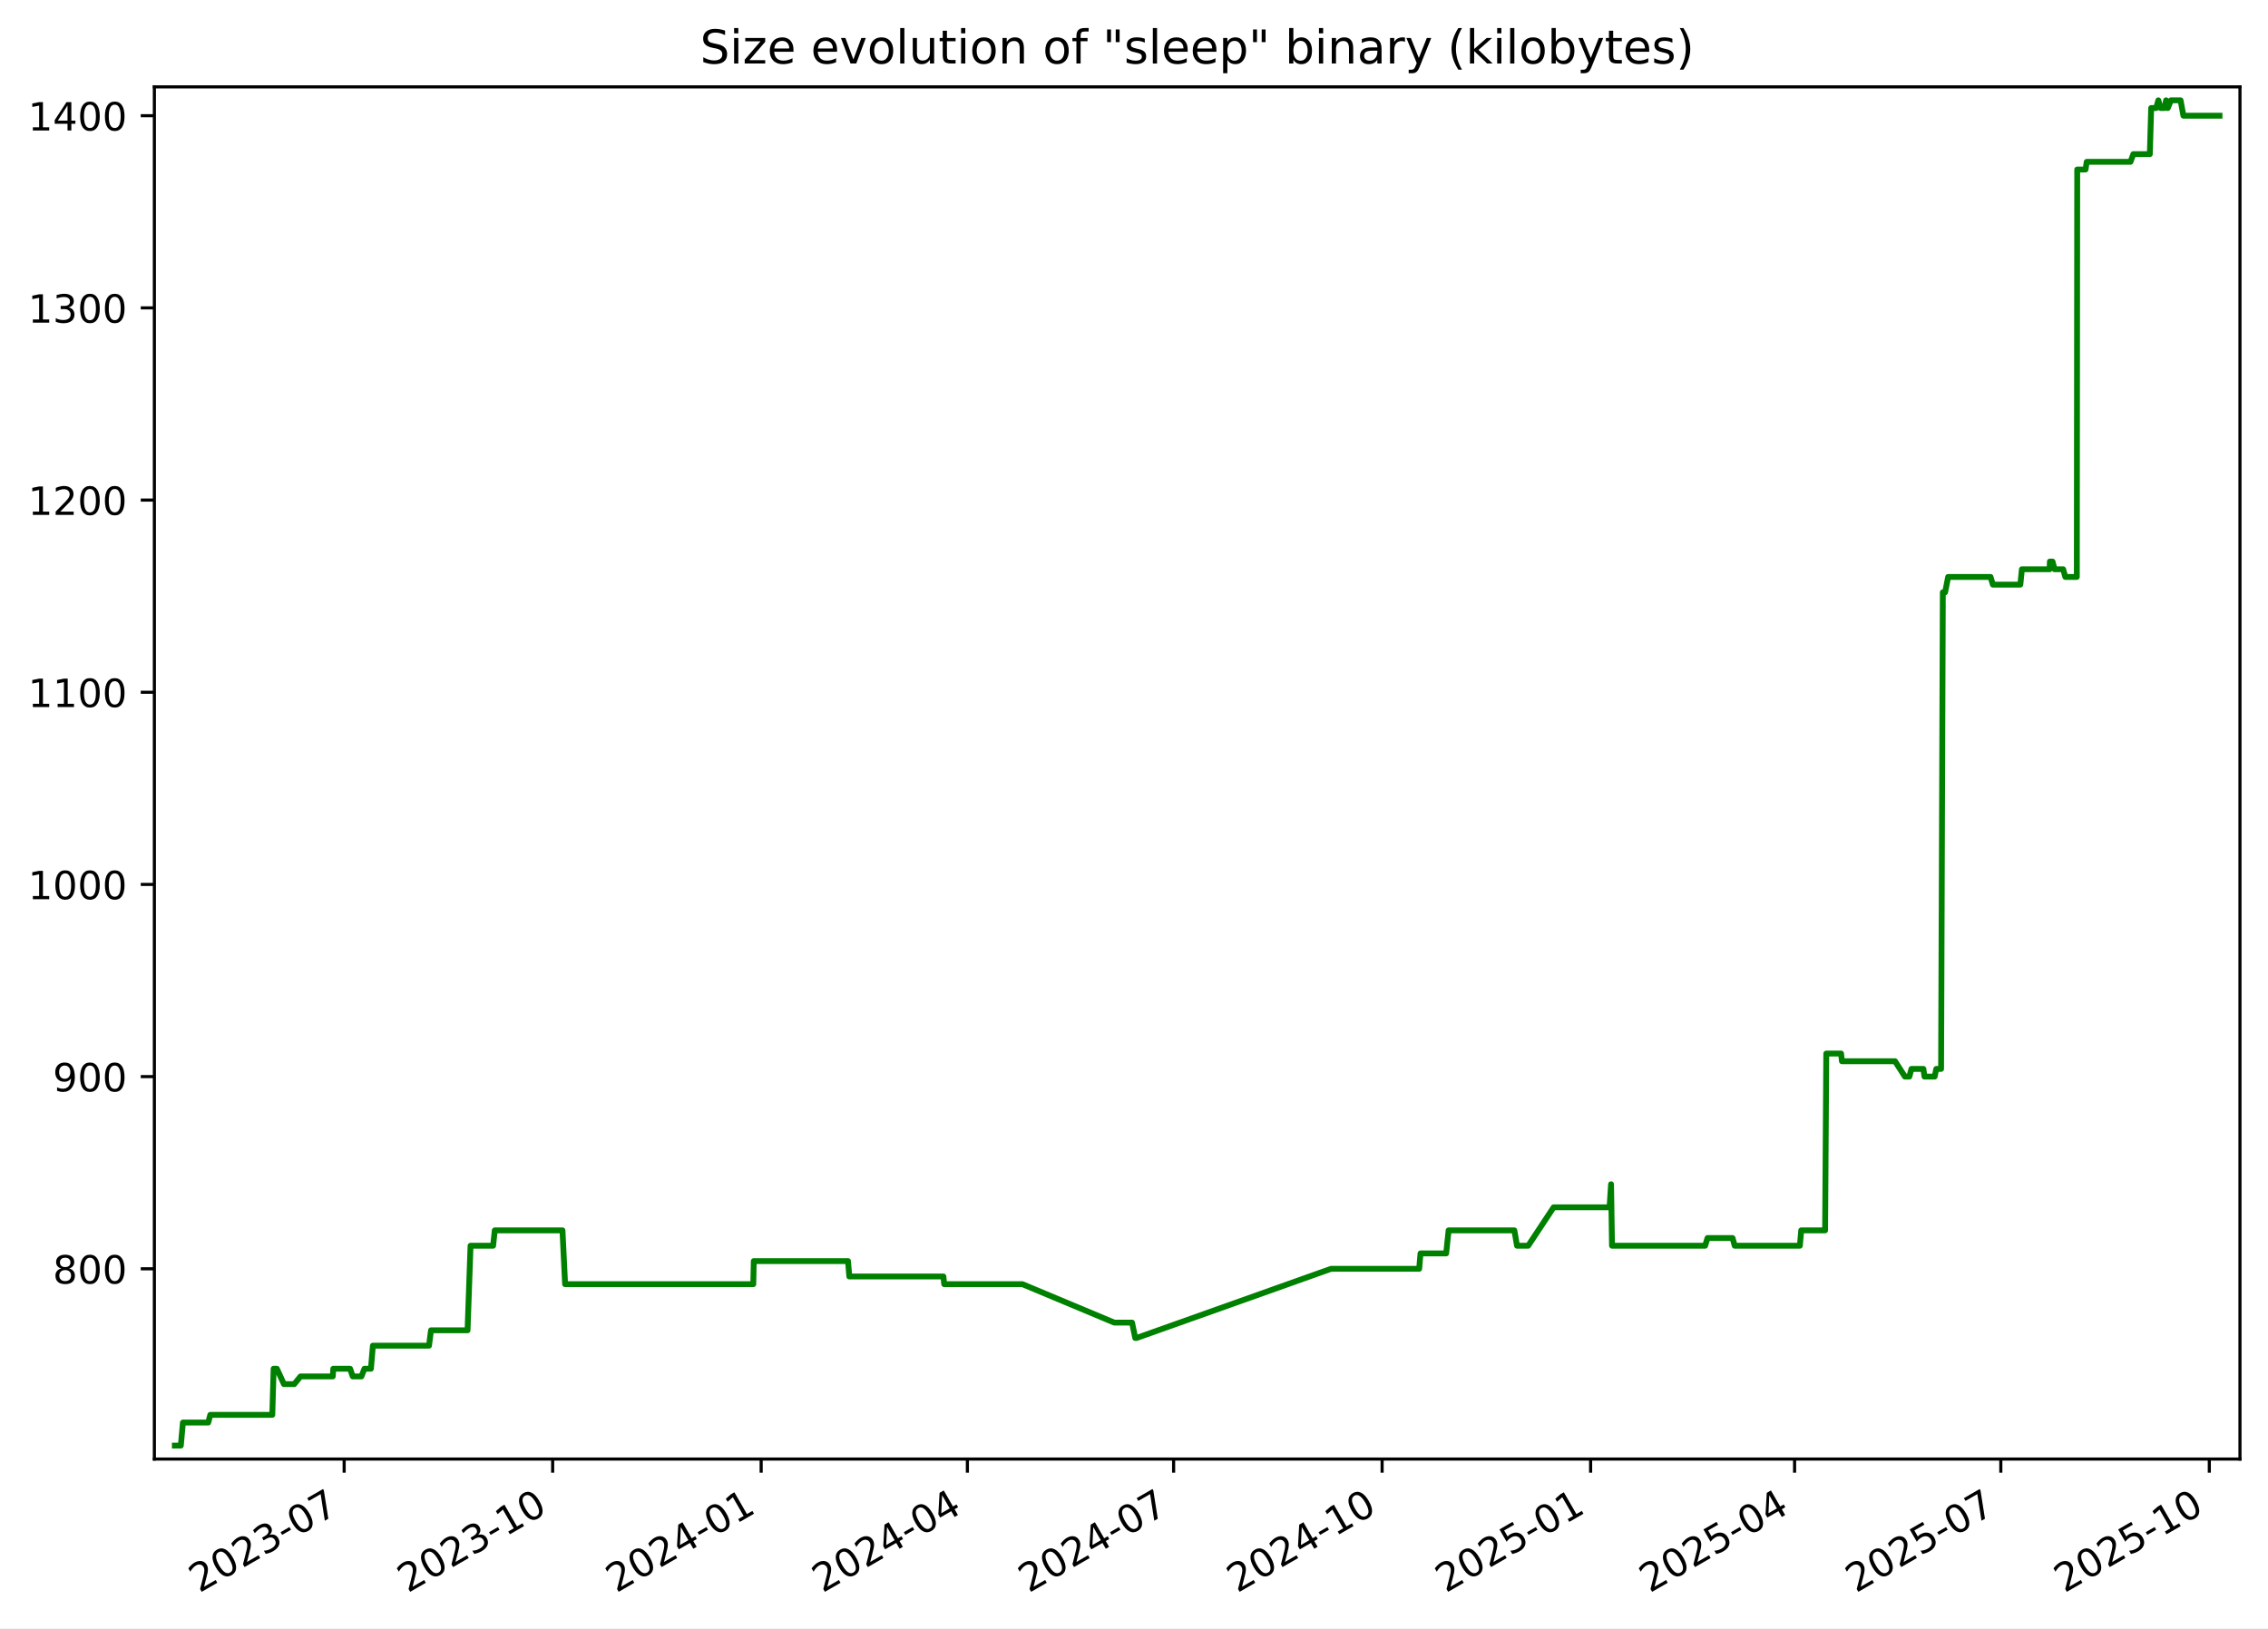
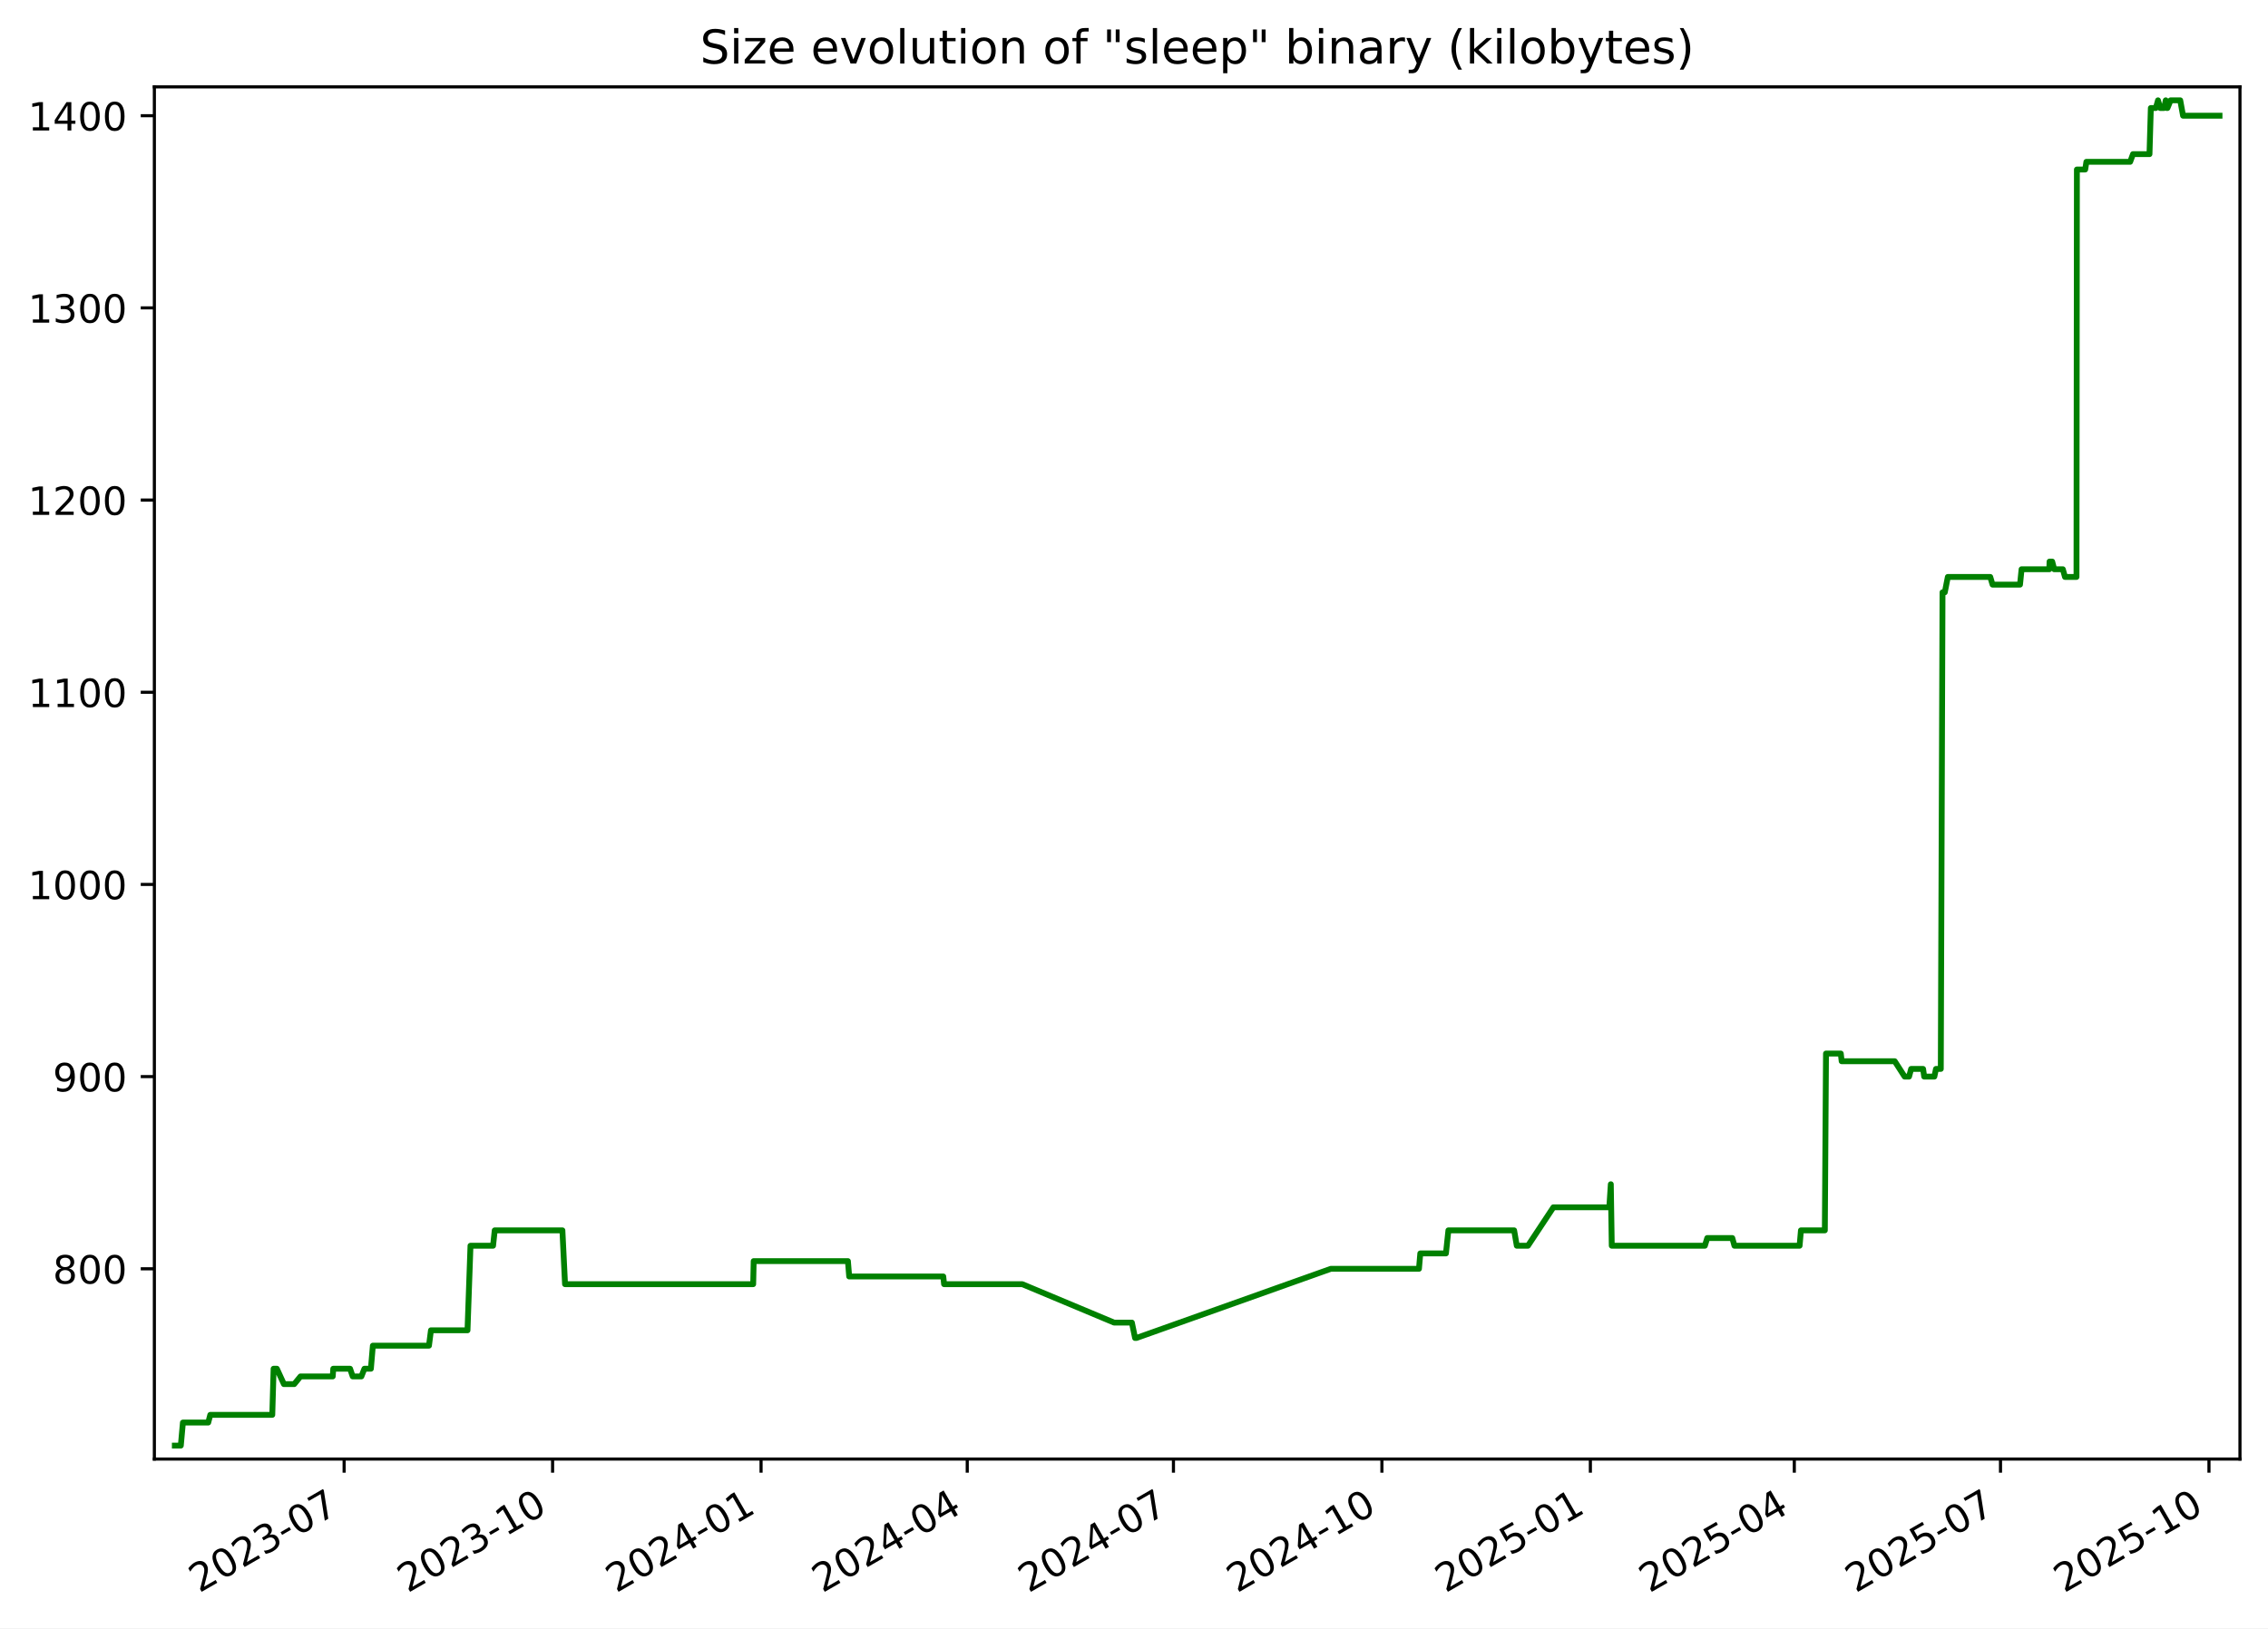
<svg xmlns="http://www.w3.org/2000/svg" xmlns:xlink="http://www.w3.org/1999/xlink" width="582.53pt" height="418.303pt" viewBox="0 0 582.53 418.303" version="1.1">
  <defs>
    <style type="text/css">*{stroke-linejoin: round; stroke-linecap: butt}</style>
  </defs>
  <g id="figure_1">
    <g id="patch_1">
      <path d="M -0 418.303  L 582.53 418.303  L 582.53 0  L -0 0  z " style="fill: #ffffff" />
    </g>
    <g id="axes_1">
      <g id="patch_2">
        <path d="M 39.65 374.83  L 575.33 374.83  L 575.33 22.318  L 39.65 22.318  z " style="fill: #ffffff" />
      </g>
      <g id="matplotlib.axis_1">
        <g id="xtick_1">
          <g id="line2d_1">
            <defs>
-               <path id="m35372a82e5" d="M 0 0  L 0 3.5  " style="stroke: #000000; stroke-width: 0.8" />
+               <path id="mb06555cf61" d="M 0 0  L 0 3.5  " style="stroke: #000000; stroke-width: 0.8" />
            </defs>
            <g>
-               <use xlink:href="#m35372a82e5" x="88.396" y="374.83" style="stroke: #000000; stroke-width: 0.8" />
+               <use xlink:href="#mb06555cf61" x="88.388" y="374.83" style="stroke: #000000; stroke-width: 0.8" />
            </g>
          </g>
          <g id="text_1">
-             <g transform="translate(51.17107 409.302) rotate(-30) scale(0.1 -0.1)">
+             <g transform="translate(51.16364 409.302) rotate(-30) scale(0.1 -0.1)">
              <defs>
                <path id="DejaVuSans-32" d="M 1228 531  L 3431 531  L 3431 0  L 469 0  L 469 531  Q 828 903 1448 1529  Q 2069 2156 2228 2338  Q 2531 2678 2651 2914  Q 2772 3150 2772 3378  Q 2772 3750 2511 3984  Q 2250 4219 1831 4219  Q 1534 4219 1204 4116  Q 875 4013 500 3803  L 500 4441  Q 881 4594 1212 4672  Q 1544 4750 1819 4750  Q 2544 4750 2975 4387  Q 3406 4025 3406 3419  Q 3406 3131 3298 2873  Q 3191 2616 2906 2266  Q 2828 2175 2409 1742  Q 1991 1309 1228 531  z " transform="scale(0.015625)" />
                <path id="DejaVuSans-30" d="M 2034 4250  Q 1547 4250 1301 3770  Q 1056 3291 1056 2328  Q 1056 1369 1301 889  Q 1547 409 2034 409  Q 2525 409 2770 889  Q 3016 1369 3016 2328  Q 3016 3291 2770 3770  Q 2525 4250 2034 4250  z M 2034 4750  Q 2819 4750 3233 4129  Q 3647 3509 3647 2328  Q 3647 1150 3233 529  Q 2819 -91 2034 -91  Q 1250 -91 836 529  Q 422 1150 422 2328  Q 422 3509 836 4129  Q 1250 4750 2034 4750  z " transform="scale(0.015625)" />
                <path id="DejaVuSans-33" d="M 2597 2516  Q 3050 2419 3304 2112  Q 3559 1806 3559 1356  Q 3559 666 3084 287  Q 2609 -91 1734 -91  Q 1441 -91 1130 -33  Q 819 25 488 141  L 488 750  Q 750 597 1062 519  Q 1375 441 1716 441  Q 2309 441 2620 675  Q 2931 909 2931 1356  Q 2931 1769 2642 2001  Q 2353 2234 1838 2234  L 1294 2234  L 1294 2753  L 1863 2753  Q 2328 2753 2575 2939  Q 2822 3125 2822 3475  Q 2822 3834 2567 4026  Q 2313 4219 1838 4219  Q 1578 4219 1281 4162  Q 984 4106 628 3988  L 628 4550  Q 988 4650 1302 4700  Q 1616 4750 1894 4750  Q 2613 4750 3031 4423  Q 3450 4097 3450 3541  Q 3450 3153 3228 2886  Q 3006 2619 2597 2516  z " transform="scale(0.015625)" />
                <path id="DejaVuSans-2d" d="M 313 2009  L 1997 2009  L 1997 1497  L 313 1497  L 313 2009  z " transform="scale(0.015625)" />
                <path id="DejaVuSans-37" d="M 525 4666  L 3525 4666  L 3525 4397  L 1831 0  L 1172 0  L 2766 4134  L 525 4134  L 525 4666  z " transform="scale(0.015625)" />
              </defs>
              <use xlink:href="#DejaVuSans-32" />
              <use xlink:href="#DejaVuSans-30" x="63.623" />
              <use xlink:href="#DejaVuSans-32" x="127.246" />
              <use xlink:href="#DejaVuSans-33" x="190.869" />
              <use xlink:href="#DejaVuSans-2d" x="254.492" />
              <use xlink:href="#DejaVuSans-30" x="290.576" />
              <use xlink:href="#DejaVuSans-37" x="354.199" />
            </g>
          </g>
        </g>
        <g id="xtick_2">
          <g id="line2d_2">
            <g>
-               <use xlink:href="#m35372a82e5" x="141.948" y="374.83" style="stroke: #000000; stroke-width: 0.8" />
+               <use xlink:href="#mb06555cf61" x="141.932" y="374.83" style="stroke: #000000; stroke-width: 0.8" />
            </g>
          </g>
          <g id="text_2">
-             <g transform="translate(104.7234 409.302) rotate(-30) scale(0.1 -0.1)">
+             <g transform="translate(104.7068 409.302) rotate(-30) scale(0.1 -0.1)">
              <defs>
                <path id="DejaVuSans-31" d="M 794 531  L 1825 531  L 1825 4091  L 703 3866  L 703 4441  L 1819 4666  L 2450 4666  L 2450 531  L 3481 531  L 3481 0  L 794 0  L 794 531  z " transform="scale(0.015625)" />
              </defs>
              <use xlink:href="#DejaVuSans-32" />
              <use xlink:href="#DejaVuSans-30" x="63.623" />
              <use xlink:href="#DejaVuSans-32" x="127.246" />
              <use xlink:href="#DejaVuSans-33" x="190.869" />
              <use xlink:href="#DejaVuSans-2d" x="254.492" />
              <use xlink:href="#DejaVuSans-31" x="290.576" />
              <use xlink:href="#DejaVuSans-30" x="354.199" />
            </g>
          </g>
        </g>
        <g id="xtick_3">
          <g id="line2d_3">
            <g>
-               <use xlink:href="#m35372a82e5" x="195.501" y="374.83" style="stroke: #000000; stroke-width: 0.8" />
+               <use xlink:href="#mb06555cf61" x="195.475" y="374.83" style="stroke: #000000; stroke-width: 0.8" />
            </g>
          </g>
          <g id="text_3">
-             <g transform="translate(158.2757 409.302) rotate(-30) scale(0.1 -0.1)">
+             <g transform="translate(158.25 409.302) rotate(-30) scale(0.1 -0.1)">
              <defs>
                <path id="DejaVuSans-34" d="M 2419 4116  L 825 1625  L 2419 1625  L 2419 4116  z M 2253 4666  L 3047 4666  L 3047 1625  L 3713 1625  L 3713 1100  L 3047 1100  L 3047 0  L 2419 0  L 2419 1100  L 313 1100  L 313 1709  L 2253 4666  z " transform="scale(0.015625)" />
              </defs>
              <use xlink:href="#DejaVuSans-32" />
              <use xlink:href="#DejaVuSans-30" x="63.623" />
              <use xlink:href="#DejaVuSans-32" x="127.246" />
              <use xlink:href="#DejaVuSans-34" x="190.869" />
              <use xlink:href="#DejaVuSans-2d" x="254.492" />
              <use xlink:href="#DejaVuSans-30" x="290.576" />
              <use xlink:href="#DejaVuSans-31" x="354.199" />
            </g>
          </g>
        </g>
        <g id="xtick_4">
          <g id="line2d_4">
            <g>
-               <use xlink:href="#m35372a82e5" x="248.471" y="374.83" style="stroke: #000000; stroke-width: 0.8" />
+               <use xlink:href="#mb06555cf61" x="248.436" y="374.83" style="stroke: #000000; stroke-width: 0.8" />
            </g>
          </g>
          <g id="text_4">
-             <g transform="translate(211.2459 409.302) rotate(-30) scale(0.1 -0.1)">
+             <g transform="translate(211.2111 409.302) rotate(-30) scale(0.1 -0.1)">
              <use xlink:href="#DejaVuSans-32" />
              <use xlink:href="#DejaVuSans-30" x="63.623" />
              <use xlink:href="#DejaVuSans-32" x="127.246" />
              <use xlink:href="#DejaVuSans-34" x="190.869" />
              <use xlink:href="#DejaVuSans-2d" x="254.492" />
              <use xlink:href="#DejaVuSans-30" x="290.576" />
              <use xlink:href="#DejaVuSans-34" x="354.199" />
            </g>
          </g>
        </g>
        <g id="xtick_5">
          <g id="line2d_5">
            <g>
-               <use xlink:href="#m35372a82e5" x="301.441" y="374.83" style="stroke: #000000; stroke-width: 0.8" />
+               <use xlink:href="#mb06555cf61" x="301.397" y="374.83" style="stroke: #000000; stroke-width: 0.8" />
            </g>
          </g>
          <g id="text_5">
-             <g transform="translate(264.2161 409.302) rotate(-30) scale(0.1 -0.1)">
+             <g transform="translate(264.1723 409.302) rotate(-30) scale(0.1 -0.1)">
              <use xlink:href="#DejaVuSans-32" />
              <use xlink:href="#DejaVuSans-30" x="63.623" />
              <use xlink:href="#DejaVuSans-32" x="127.246" />
              <use xlink:href="#DejaVuSans-34" x="190.869" />
              <use xlink:href="#DejaVuSans-2d" x="254.492" />
              <use xlink:href="#DejaVuSans-30" x="290.576" />
              <use xlink:href="#DejaVuSans-37" x="354.199" />
            </g>
          </g>
        </g>
        <g id="xtick_6">
          <g id="line2d_6">
            <g>
-               <use xlink:href="#m35372a82e5" x="354.993" y="374.83" style="stroke: #000000; stroke-width: 0.8" />
+               <use xlink:href="#mb06555cf61" x="354.94" y="374.83" style="stroke: #000000; stroke-width: 0.8" />
            </g>
          </g>
          <g id="text_6">
-             <g transform="translate(317.7685 409.302) rotate(-30) scale(0.1 -0.1)">
+             <g transform="translate(317.7155 409.302) rotate(-30) scale(0.1 -0.1)">
              <use xlink:href="#DejaVuSans-32" />
              <use xlink:href="#DejaVuSans-30" x="63.623" />
              <use xlink:href="#DejaVuSans-32" x="127.246" />
              <use xlink:href="#DejaVuSans-34" x="190.869" />
              <use xlink:href="#DejaVuSans-2d" x="254.492" />
              <use xlink:href="#DejaVuSans-31" x="290.576" />
              <use xlink:href="#DejaVuSans-30" x="354.199" />
            </g>
          </g>
        </g>
        <g id="xtick_7">
          <g id="line2d_7">
            <g>
-               <use xlink:href="#m35372a82e5" x="408.546" y="374.83" style="stroke: #000000; stroke-width: 0.8" />
+               <use xlink:href="#mb06555cf61" x="408.483" y="374.83" style="stroke: #000000; stroke-width: 0.8" />
            </g>
          </g>
          <g id="text_7">
-             <g transform="translate(371.3208 409.302) rotate(-30) scale(0.1 -0.1)">
+             <g transform="translate(371.2586 409.302) rotate(-30) scale(0.1 -0.1)">
              <defs>
                <path id="DejaVuSans-35" d="M 691 4666  L 3169 4666  L 3169 4134  L 1269 4134  L 1269 2991  Q 1406 3038 1543 3061  Q 1681 3084 1819 3084  Q 2600 3084 3056 2656  Q 3513 2228 3513 1497  Q 3513 744 3044 326  Q 2575 -91 1722 -91  Q 1428 -91 1123 -41  Q 819 9 494 109  L 494 744  Q 775 591 1075 516  Q 1375 441 1709 441  Q 2250 441 2565 725  Q 2881 1009 2881 1497  Q 2881 1984 2565 2268  Q 2250 2553 1709 2553  Q 1456 2553 1204 2497  Q 953 2441 691 2322  L 691 4666  z " transform="scale(0.015625)" />
              </defs>
              <use xlink:href="#DejaVuSans-32" />
              <use xlink:href="#DejaVuSans-30" x="63.623" />
              <use xlink:href="#DejaVuSans-32" x="127.246" />
              <use xlink:href="#DejaVuSans-35" x="190.869" />
              <use xlink:href="#DejaVuSans-2d" x="254.492" />
              <use xlink:href="#DejaVuSans-30" x="290.576" />
              <use xlink:href="#DejaVuSans-31" x="354.199" />
            </g>
          </g>
        </g>
        <g id="xtick_8">
          <g id="line2d_8">
            <g>
-               <use xlink:href="#m35372a82e5" x="460.934" y="374.83" style="stroke: #000000; stroke-width: 0.8" />
+               <use xlink:href="#mb06555cf61" x="460.863" y="374.83" style="stroke: #000000; stroke-width: 0.8" />
            </g>
          </g>
          <g id="text_8">
-             <g transform="translate(423.7089 409.302) rotate(-30) scale(0.1 -0.1)">
+             <g transform="translate(423.6378 409.302) rotate(-30) scale(0.1 -0.1)">
              <use xlink:href="#DejaVuSans-32" />
              <use xlink:href="#DejaVuSans-30" x="63.623" />
              <use xlink:href="#DejaVuSans-32" x="127.246" />
              <use xlink:href="#DejaVuSans-35" x="190.869" />
              <use xlink:href="#DejaVuSans-2d" x="254.492" />
              <use xlink:href="#DejaVuSans-30" x="290.576" />
              <use xlink:href="#DejaVuSans-34" x="354.199" />
            </g>
          </g>
        </g>
        <g id="xtick_9">
          <g id="line2d_9">
            <g>
-               <use xlink:href="#m35372a82e5" x="513.904" y="374.83" style="stroke: #000000; stroke-width: 0.8" />
+               <use xlink:href="#mb06555cf61" x="513.824" y="374.83" style="stroke: #000000; stroke-width: 0.8" />
            </g>
          </g>
          <g id="text_9">
-             <g transform="translate(476.6791 409.302) rotate(-30) scale(0.1 -0.1)">
+             <g transform="translate(476.599 409.302) rotate(-30) scale(0.1 -0.1)">
              <use xlink:href="#DejaVuSans-32" />
              <use xlink:href="#DejaVuSans-30" x="63.623" />
              <use xlink:href="#DejaVuSans-32" x="127.246" />
              <use xlink:href="#DejaVuSans-35" x="190.869" />
              <use xlink:href="#DejaVuSans-2d" x="254.492" />
              <use xlink:href="#DejaVuSans-30" x="290.576" />
              <use xlink:href="#DejaVuSans-37" x="354.199" />
            </g>
          </g>
        </g>
        <g id="xtick_10">
          <g id="line2d_10">
            <g>
-               <use xlink:href="#m35372a82e5" x="567.456" y="374.83" style="stroke: #000000; stroke-width: 0.8" />
+               <use xlink:href="#mb06555cf61" x="567.367" y="374.83" style="stroke: #000000; stroke-width: 0.8" />
            </g>
          </g>
          <g id="text_10">
-             <g transform="translate(530.2314 409.302) rotate(-30) scale(0.1 -0.1)">
+             <g transform="translate(530.1421 409.302) rotate(-30) scale(0.1 -0.1)">
              <use xlink:href="#DejaVuSans-32" />
              <use xlink:href="#DejaVuSans-30" x="63.623" />
              <use xlink:href="#DejaVuSans-32" x="127.246" />
              <use xlink:href="#DejaVuSans-35" x="190.869" />
              <use xlink:href="#DejaVuSans-2d" x="254.492" />
              <use xlink:href="#DejaVuSans-31" x="290.576" />
              <use xlink:href="#DejaVuSans-30" x="354.199" />
            </g>
          </g>
        </g>
      </g>
      <g id="matplotlib.axis_2">
        <g id="ytick_1">
          <g id="line2d_11">
            <defs>
-               <path id="mf65d715913" d="M 0 0  L -3.5 0  " style="stroke: #000000; stroke-width: 0.8" />
+               <path id="mafdf5071e1" d="M 0 0  L -3.5 0  " style="stroke: #000000; stroke-width: 0.8" />
            </defs>
            <g>
-               <use xlink:href="#mf65d715913" x="39.65" y="325.952" style="stroke: #000000; stroke-width: 0.8" />
+               <use xlink:href="#mafdf5071e1" x="39.65" y="325.952" style="stroke: #000000; stroke-width: 0.8" />
            </g>
          </g>
          <g id="text_11">
            <g transform="translate(13.5625 329.7516) scale(0.1 -0.1)">
              <defs>
                <path id="DejaVuSans-38" d="M 2034 2216  Q 1584 2216 1326 1975  Q 1069 1734 1069 1313  Q 1069 891 1326 650  Q 1584 409 2034 409  Q 2484 409 2743 651  Q 3003 894 3003 1313  Q 3003 1734 2745 1975  Q 2488 2216 2034 2216  z M 1403 2484  Q 997 2584 770 2862  Q 544 3141 544 3541  Q 544 4100 942 4425  Q 1341 4750 2034 4750  Q 2731 4750 3128 4425  Q 3525 4100 3525 3541  Q 3525 3141 3298 2862  Q 3072 2584 2669 2484  Q 3125 2378 3379 2068  Q 3634 1759 3634 1313  Q 3634 634 3220 271  Q 2806 -91 2034 -91  Q 1263 -91 848 271  Q 434 634 434 1313  Q 434 1759 690 2068  Q 947 2378 1403 2484  z M 1172 3481  Q 1172 3119 1398 2916  Q 1625 2713 2034 2713  Q 2441 2713 2670 2916  Q 2900 3119 2900 3481  Q 2900 3844 2670 4047  Q 2441 4250 2034 4250  Q 1625 4250 1398 4047  Q 1172 3844 1172 3481  z " transform="scale(0.015625)" />
              </defs>
              <use xlink:href="#DejaVuSans-38" />
              <use xlink:href="#DejaVuSans-30" x="63.623" />
              <use xlink:href="#DejaVuSans-30" x="127.246" />
            </g>
          </g>
        </g>
        <g id="ytick_2">
          <g id="line2d_12">
            <g>
-               <use xlink:href="#mf65d715913" x="39.65" y="276.581" style="stroke: #000000; stroke-width: 0.8" />
+               <use xlink:href="#mafdf5071e1" x="39.65" y="276.581" style="stroke: #000000; stroke-width: 0.8" />
            </g>
          </g>
          <g id="text_12">
            <g transform="translate(13.5625 280.3802) scale(0.1 -0.1)">
              <defs>
                <path id="DejaVuSans-39" d="M 703 97  L 703 672  Q 941 559 1184 500  Q 1428 441 1663 441  Q 2288 441 2617 861  Q 2947 1281 2994 2138  Q 2813 1869 2534 1725  Q 2256 1581 1919 1581  Q 1219 1581 811 2004  Q 403 2428 403 3163  Q 403 3881 828 4315  Q 1253 4750 1959 4750  Q 2769 4750 3195 4129  Q 3622 3509 3622 2328  Q 3622 1225 3098 567  Q 2575 -91 1691 -91  Q 1453 -91 1209 -44  Q 966 3 703 97  z M 1959 2075  Q 2384 2075 2632 2365  Q 2881 2656 2881 3163  Q 2881 3666 2632 3958  Q 2384 4250 1959 4250  Q 1534 4250 1286 3958  Q 1038 3666 1038 3163  Q 1038 2656 1286 2365  Q 1534 2075 1959 2075  z " transform="scale(0.015625)" />
              </defs>
              <use xlink:href="#DejaVuSans-39" />
              <use xlink:href="#DejaVuSans-30" x="63.623" />
              <use xlink:href="#DejaVuSans-30" x="127.246" />
            </g>
          </g>
        </g>
        <g id="ytick_3">
          <g id="line2d_13">
            <g>
-               <use xlink:href="#mf65d715913" x="39.65" y="227.21" style="stroke: #000000; stroke-width: 0.8" />
+               <use xlink:href="#mafdf5071e1" x="39.65" y="227.21" style="stroke: #000000; stroke-width: 0.8" />
            </g>
          </g>
          <g id="text_13">
            <g transform="translate(7.2 231.0088) scale(0.1 -0.1)">
              <use xlink:href="#DejaVuSans-31" />
              <use xlink:href="#DejaVuSans-30" x="63.623" />
              <use xlink:href="#DejaVuSans-30" x="127.246" />
              <use xlink:href="#DejaVuSans-30" x="190.869" />
            </g>
          </g>
        </g>
        <g id="ytick_4">
          <g id="line2d_14">
            <g>
-               <use xlink:href="#mf65d715913" x="39.65" y="177.838" style="stroke: #000000; stroke-width: 0.8" />
+               <use xlink:href="#mafdf5071e1" x="39.65" y="177.838" style="stroke: #000000; stroke-width: 0.8" />
            </g>
          </g>
          <g id="text_14">
            <g transform="translate(7.2 181.6373) scale(0.1 -0.1)">
              <use xlink:href="#DejaVuSans-31" />
              <use xlink:href="#DejaVuSans-31" x="63.623" />
              <use xlink:href="#DejaVuSans-30" x="127.246" />
              <use xlink:href="#DejaVuSans-30" x="190.869" />
            </g>
          </g>
        </g>
        <g id="ytick_5">
          <g id="line2d_15">
            <g>
-               <use xlink:href="#mf65d715913" x="39.65" y="128.467" style="stroke: #000000; stroke-width: 0.8" />
+               <use xlink:href="#mafdf5071e1" x="39.65" y="128.467" style="stroke: #000000; stroke-width: 0.8" />
            </g>
          </g>
          <g id="text_15">
            <g transform="translate(7.2 132.2659) scale(0.1 -0.1)">
              <use xlink:href="#DejaVuSans-31" />
              <use xlink:href="#DejaVuSans-32" x="63.623" />
              <use xlink:href="#DejaVuSans-30" x="127.246" />
              <use xlink:href="#DejaVuSans-30" x="190.869" />
            </g>
          </g>
        </g>
        <g id="ytick_6">
          <g id="line2d_16">
            <g>
-               <use xlink:href="#mf65d715913" x="39.65" y="79.095" style="stroke: #000000; stroke-width: 0.8" />
+               <use xlink:href="#mafdf5071e1" x="39.65" y="79.095" style="stroke: #000000; stroke-width: 0.8" />
            </g>
          </g>
          <g id="text_16">
            <g transform="translate(7.2 82.89449) scale(0.1 -0.1)">
              <use xlink:href="#DejaVuSans-31" />
              <use xlink:href="#DejaVuSans-33" x="63.623" />
              <use xlink:href="#DejaVuSans-30" x="127.246" />
              <use xlink:href="#DejaVuSans-30" x="190.869" />
            </g>
          </g>
        </g>
        <g id="ytick_7">
          <g id="line2d_17">
            <g>
-               <use xlink:href="#mf65d715913" x="39.65" y="29.724" style="stroke: #000000; stroke-width: 0.8" />
+               <use xlink:href="#mafdf5071e1" x="39.65" y="29.724" style="stroke: #000000; stroke-width: 0.8" />
            </g>
          </g>
          <g id="text_17">
            <g transform="translate(7.2 33.52306) scale(0.1 -0.1)">
              <use xlink:href="#DejaVuSans-31" />
              <use xlink:href="#DejaVuSans-34" x="63.623" />
              <use xlink:href="#DejaVuSans-30" x="127.246" />
              <use xlink:href="#DejaVuSans-30" x="190.869" />
            </g>
          </g>
        </g>
      </g>
      <g id="line2d_18">
-         <path d="M 44.902 371.374  L 46.443 371.374  L 46.982 365.45  L 53.487 365.45  L 54.011 363.475  L 69.939 363.475  L 70.28 351.626  L 71.112 351.626  L 72.926 355.575  L 75.578 355.575  L 77.194 353.6  L 85.471 353.6  L 85.603 351.626  L 89.922 351.626  L 90.597 353.6  L 92.827 353.6  L 93.608 351.626  L 95.27 351.626  L 95.777 345.701  L 110.19 345.701  L 110.701 341.751  L 120.09 341.751  L 120.856 320.028  L 126.657 320.028  L 127.084 316.078  L 144.469 316.078  L 145.144 329.902  L 193.481 329.902  L 193.606 323.978  L 217.815 323.978  L 218.142 327.927  L 242.312 327.927  L 242.519 329.902  L 262.605 329.902  L 286.197 339.776  L 290.763 339.776  L 291.583 343.726  L 291.937 343.726  L 341.888 325.952  L 364.514 325.952  L 364.853 322.003  L 371.442 322.003  L 372.072 316.078  L 388.959 316.078  L 389.643 320.028  L 392.509 320.028  L 399.047 310.154  L 413.409 310.154  L 413.797 304.229  L 414.042 320.028  L 437.958 320.028  L 438.569 318.053  L 445.006 318.053  L 445.554 320.028  L 462.295 320.028  L 462.638 316.078  L 468.778 316.078  L 469.074 270.656  L 472.877 270.656  L 473.097 272.631  L 486.734 272.631  L 489.277 276.581  L 490.411 276.581  L 490.946 274.606  L 494.019 274.606  L 494.299 276.581  L 496.909 276.581  L 497.331 274.606  L 498.566 274.606  L 499.008 152.165  L 499.596 152.165  L 500.373 148.215  L 511.268 148.215  L 511.863 150.19  L 518.917 150.19  L 519.317 146.24  L 526.448 146.24  L 526.503 144.266  L 527.182 144.266  L 527.704 146.24  L 529.92 146.24  L 530.469 148.215  L 533.426 148.215  L 533.53 43.548  L 535.661 43.548  L 535.968 41.573  L 547.213 41.573  L 547.94 39.598  L 552.178 39.598  L 552.524 27.749  L 553.811 27.749  L 554.364 25.774  L 554.934 27.749  L 555.946 27.749  L 556.352 25.774  L 556.619 27.749  L 556.794 27.749  L 557.608 25.774  L 560.078 25.774  L 560.8 29.724  L 570.078 29.724  L 570.078 29.724  " clip-path="url(#p537232bcc8)" style="fill: none; stroke: #008000; stroke-width: 1.5; stroke-linecap: square" />
+         <path d="M 44.902 371.374  L 46.442 371.374  L 46.981 365.45  L 53.486 365.45  L 54.009 363.475  L 69.935 363.475  L 70.276 351.626  L 71.108 351.626  L 72.922 355.575  L 75.572 355.575  L 77.189 353.6  L 85.464 353.6  L 85.596 351.626  L 89.914 351.626  L 90.589 353.6  L 92.819 353.6  L 93.6 351.626  L 95.262 351.626  L 95.768 345.701  L 110.178 345.701  L 110.69 341.751  L 120.077 341.751  L 120.843 320.028  L 126.643 320.028  L 127.07 316.078  L 144.452 316.078  L 145.127 329.902  L 193.455 329.902  L 193.581 323.978  L 217.786 323.978  L 218.112 327.927  L 242.278 327.927  L 242.485 329.902  L 262.567 329.902  L 286.156 339.776  L 290.721 339.776  L 291.541 343.726  L 291.895 343.726  L 341.837 325.952  L 364.459 325.952  L 364.798 322.003  L 371.386 322.003  L 372.016 316.078  L 388.901 316.078  L 389.584 320.028  L 392.449 320.028  L 398.986 310.154  L 413.346 310.154  L 413.734 304.229  L 413.978 320.028  L 437.89 320.028  L 438.502 318.053  L 444.938 318.053  L 445.486 320.028  L 462.224 320.028  L 462.567 316.078  L 468.706 316.078  L 469.002 270.656  L 472.804 270.656  L 473.024 272.631  L 486.658 272.631  L 489.201 276.581  L 490.335 276.581  L 490.87 274.606  L 493.942 274.606  L 494.222 276.581  L 496.832 276.581  L 497.253 274.606  L 498.489 274.606  L 498.931 152.165  L 499.518 152.165  L 500.295 148.215  L 511.188 148.215  L 511.783 150.19  L 518.836 150.19  L 519.236 146.24  L 526.366 146.24  L 526.421 144.266  L 527.1 144.266  L 527.622 146.24  L 529.837 146.24  L 530.386 148.215  L 533.342 148.215  L 533.446 43.548  L 535.577 43.548  L 535.884 41.573  L 547.127 41.573  L 547.854 39.598  L 552.091 39.598  L 552.437 27.749  L 553.724 27.749  L 554.277 25.774  L 554.847 27.749  L 555.858 27.749  L 556.264 25.774  L 556.531 27.749  L 556.707 27.749  L 557.52 25.774  L 559.99 25.774  L 560.712 29.724  L 570.078 29.724  L 570.078 29.724  " clip-path="url(#pe07d524266)" style="fill: none; stroke: #008000; stroke-width: 1.5; stroke-linecap: square" />
      </g>
      <g id="patch_3">
        <path d="M 39.65 374.83  L 39.65 22.318  " style="fill: none; stroke: #000000; stroke-width: 0.8; stroke-linejoin: miter; stroke-linecap: square" />
      </g>
      <g id="patch_4">
        <path d="M 575.33 374.83  L 575.33 22.318  " style="fill: none; stroke: #000000; stroke-width: 0.8; stroke-linejoin: miter; stroke-linecap: square" />
      </g>
      <g id="patch_5">
        <path d="M 39.65 374.83  L 575.33 374.83  " style="fill: none; stroke: #000000; stroke-width: 0.8; stroke-linejoin: miter; stroke-linecap: square" />
      </g>
      <g id="patch_6">
        <path d="M 39.65 22.318  L 575.33 22.318  " style="fill: none; stroke: #000000; stroke-width: 0.8; stroke-linejoin: miter; stroke-linecap: square" />
      </g>
      <g id="text_18">
        <g transform="translate(179.8091 16.31812) scale(0.12 -0.12)">
          <defs>
            <path id="DejaVuSans-53" d="M 3425 4513  L 3425 3897  Q 3066 4069 2747 4153  Q 2428 4238 2131 4238  Q 1616 4238 1336 4038  Q 1056 3838 1056 3469  Q 1056 3159 1242 3001  Q 1428 2844 1947 2747  L 2328 2669  Q 3034 2534 3370 2195  Q 3706 1856 3706 1288  Q 3706 609 3251 259  Q 2797 -91 1919 -91  Q 1588 -91 1214 -16  Q 841 59 441 206  L 441 856  Q 825 641 1194 531  Q 1563 422 1919 422  Q 2459 422 2753 634  Q 3047 847 3047 1241  Q 3047 1584 2836 1778  Q 2625 1972 2144 2069  L 1759 2144  Q 1053 2284 737 2584  Q 422 2884 422 3419  Q 422 4038 858 4394  Q 1294 4750 2059 4750  Q 2388 4750 2728 4690  Q 3069 4631 3425 4513  z " transform="scale(0.015625)" />
            <path id="DejaVuSans-69" d="M 603 3500  L 1178 3500  L 1178 0  L 603 0  L 603 3500  z M 603 4863  L 1178 4863  L 1178 4134  L 603 4134  L 603 4863  z " transform="scale(0.015625)" />
            <path id="DejaVuSans-7a" d="M 353 3500  L 3084 3500  L 3084 2975  L 922 459  L 3084 459  L 3084 0  L 275 0  L 275 525  L 2438 3041  L 353 3041  L 353 3500  z " transform="scale(0.015625)" />
            <path id="DejaVuSans-65" d="M 3597 1894  L 3597 1613  L 953 1613  Q 991 1019 1311 708  Q 1631 397 2203 397  Q 2534 397 2845 478  Q 3156 559 3463 722  L 3463 178  Q 3153 47 2828 -22  Q 2503 -91 2169 -91  Q 1331 -91 842 396  Q 353 884 353 1716  Q 353 2575 817 3079  Q 1281 3584 2069 3584  Q 2775 3584 3186 3129  Q 3597 2675 3597 1894  z M 3022 2063  Q 3016 2534 2758 2815  Q 2500 3097 2075 3097  Q 1594 3097 1305 2825  Q 1016 2553 972 2059  L 3022 2063  z " transform="scale(0.015625)" />
            <path id="DejaVuSans-20" transform="scale(0.015625)" />
            <path id="DejaVuSans-76" d="M 191 3500  L 800 3500  L 1894 563  L 2988 3500  L 3597 3500  L 2284 0  L 1503 0  L 191 3500  z " transform="scale(0.015625)" />
            <path id="DejaVuSans-6f" d="M 1959 3097  Q 1497 3097 1228 2736  Q 959 2375 959 1747  Q 959 1119 1226 758  Q 1494 397 1959 397  Q 2419 397 2687 759  Q 2956 1122 2956 1747  Q 2956 2369 2687 2733  Q 2419 3097 1959 3097  z M 1959 3584  Q 2709 3584 3137 3096  Q 3566 2609 3566 1747  Q 3566 888 3137 398  Q 2709 -91 1959 -91  Q 1206 -91 779 398  Q 353 888 353 1747  Q 353 2609 779 3096  Q 1206 3584 1959 3584  z " transform="scale(0.015625)" />
            <path id="DejaVuSans-6c" d="M 603 4863  L 1178 4863  L 1178 0  L 603 0  L 603 4863  z " transform="scale(0.015625)" />
            <path id="DejaVuSans-75" d="M 544 1381  L 544 3500  L 1119 3500  L 1119 1403  Q 1119 906 1312 657  Q 1506 409 1894 409  Q 2359 409 2629 706  Q 2900 1003 2900 1516  L 2900 3500  L 3475 3500  L 3475 0  L 2900 0  L 2900 538  Q 2691 219 2414 64  Q 2138 -91 1772 -91  Q 1169 -91 856 284  Q 544 659 544 1381  z M 1991 3584  L 1991 3584  z " transform="scale(0.015625)" />
            <path id="DejaVuSans-74" d="M 1172 4494  L 1172 3500  L 2356 3500  L 2356 3053  L 1172 3053  L 1172 1153  Q 1172 725 1289 603  Q 1406 481 1766 481  L 2356 481  L 2356 0  L 1766 0  Q 1100 0 847 248  Q 594 497 594 1153  L 594 3053  L 172 3053  L 172 3500  L 594 3500  L 594 4494  L 1172 4494  z " transform="scale(0.015625)" />
            <path id="DejaVuSans-6e" d="M 3513 2113  L 3513 0  L 2938 0  L 2938 2094  Q 2938 2591 2744 2837  Q 2550 3084 2163 3084  Q 1697 3084 1428 2787  Q 1159 2491 1159 1978  L 1159 0  L 581 0  L 581 3500  L 1159 3500  L 1159 2956  Q 1366 3272 1645 3428  Q 1925 3584 2291 3584  Q 2894 3584 3203 3211  Q 3513 2838 3513 2113  z " transform="scale(0.015625)" />
            <path id="DejaVuSans-66" d="M 2375 4863  L 2375 4384  L 1825 4384  Q 1516 4384 1395 4259  Q 1275 4134 1275 3809  L 1275 3500  L 2222 3500  L 2222 3053  L 1275 3053  L 1275 0  L 697 0  L 697 3053  L 147 3053  L 147 3500  L 697 3500  L 697 3744  Q 697 4328 969 4595  Q 1241 4863 1831 4863  L 2375 4863  z " transform="scale(0.015625)" />
            <path id="DejaVuSans-22" d="M 1147 4666  L 1147 2931  L 616 2931  L 616 4666  L 1147 4666  z M 2328 4666  L 2328 2931  L 1797 2931  L 1797 4666  L 2328 4666  z " transform="scale(0.015625)" />
            <path id="DejaVuSans-73" d="M 2834 3397  L 2834 2853  Q 2591 2978 2328 3040  Q 2066 3103 1784 3103  Q 1356 3103 1142 2972  Q 928 2841 928 2578  Q 928 2378 1081 2264  Q 1234 2150 1697 2047  L 1894 2003  Q 2506 1872 2764 1633  Q 3022 1394 3022 966  Q 3022 478 2636 193  Q 2250 -91 1575 -91  Q 1294 -91 989 -36  Q 684 19 347 128  L 347 722  Q 666 556 975 473  Q 1284 391 1588 391  Q 1994 391 2212 530  Q 2431 669 2431 922  Q 2431 1156 2273 1281  Q 2116 1406 1581 1522  L 1381 1569  Q 847 1681 609 1914  Q 372 2147 372 2553  Q 372 3047 722 3315  Q 1072 3584 1716 3584  Q 2034 3584 2315 3537  Q 2597 3491 2834 3397  z " transform="scale(0.015625)" />
            <path id="DejaVuSans-70" d="M 1159 525  L 1159 -1331  L 581 -1331  L 581 3500  L 1159 3500  L 1159 2969  Q 1341 3281 1617 3432  Q 1894 3584 2278 3584  Q 2916 3584 3314 3078  Q 3713 2572 3713 1747  Q 3713 922 3314 415  Q 2916 -91 2278 -91  Q 1894 -91 1617 61  Q 1341 213 1159 525  z M 3116 1747  Q 3116 2381 2855 2742  Q 2594 3103 2138 3103  Q 1681 3103 1420 2742  Q 1159 2381 1159 1747  Q 1159 1113 1420 752  Q 1681 391 2138 391  Q 2594 391 2855 752  Q 3116 1113 3116 1747  z " transform="scale(0.015625)" />
            <path id="DejaVuSans-62" d="M 3116 1747  Q 3116 2381 2855 2742  Q 2594 3103 2138 3103  Q 1681 3103 1420 2742  Q 1159 2381 1159 1747  Q 1159 1113 1420 752  Q 1681 391 2138 391  Q 2594 391 2855 752  Q 3116 1113 3116 1747  z M 1159 2969  Q 1341 3281 1617 3432  Q 1894 3584 2278 3584  Q 2916 3584 3314 3078  Q 3713 2572 3713 1747  Q 3713 922 3314 415  Q 2916 -91 2278 -91  Q 1894 -91 1617 61  Q 1341 213 1159 525  L 1159 0  L 581 0  L 581 4863  L 1159 4863  L 1159 2969  z " transform="scale(0.015625)" />
            <path id="DejaVuSans-61" d="M 2194 1759  Q 1497 1759 1228 1600  Q 959 1441 959 1056  Q 959 750 1161 570  Q 1363 391 1709 391  Q 2188 391 2477 730  Q 2766 1069 2766 1631  L 2766 1759  L 2194 1759  z M 3341 1997  L 3341 0  L 2766 0  L 2766 531  Q 2569 213 2275 61  Q 1981 -91 1556 -91  Q 1019 -91 701 211  Q 384 513 384 1019  Q 384 1609 779 1909  Q 1175 2209 1959 2209  L 2766 2209  L 2766 2266  Q 2766 2663 2505 2880  Q 2244 3097 1772 3097  Q 1472 3097 1187 3025  Q 903 2953 641 2809  L 641 3341  Q 956 3463 1253 3523  Q 1550 3584 1831 3584  Q 2591 3584 2966 3190  Q 3341 2797 3341 1997  z " transform="scale(0.015625)" />
            <path id="DejaVuSans-72" d="M 2631 2963  Q 2534 3019 2420 3045  Q 2306 3072 2169 3072  Q 1681 3072 1420 2755  Q 1159 2438 1159 1844  L 1159 0  L 581 0  L 581 3500  L 1159 3500  L 1159 2956  Q 1341 3275 1631 3429  Q 1922 3584 2338 3584  Q 2397 3584 2469 3576  Q 2541 3569 2628 3553  L 2631 2963  z " transform="scale(0.015625)" />
            <path id="DejaVuSans-79" d="M 2059 -325  Q 1816 -950 1584 -1140  Q 1353 -1331 966 -1331  L 506 -1331  L 506 -850  L 844 -850  Q 1081 -850 1212 -737  Q 1344 -625 1503 -206  L 1606 56  L 191 3500  L 800 3500  L 1894 763  L 2988 3500  L 3597 3500  L 2059 -325  z " transform="scale(0.015625)" />
            <path id="DejaVuSans-28" d="M 1984 4856  Q 1566 4138 1362 3434  Q 1159 2731 1159 2009  Q 1159 1288 1364 580  Q 1569 -128 1984 -844  L 1484 -844  Q 1016 -109 783 600  Q 550 1309 550 2009  Q 550 2706 781 3412  Q 1013 4119 1484 4856  L 1984 4856  z " transform="scale(0.015625)" />
            <path id="DejaVuSans-6b" d="M 581 4863  L 1159 4863  L 1159 1991  L 2875 3500  L 3609 3500  L 1753 1863  L 3688 0  L 2938 0  L 1159 1709  L 1159 0  L 581 0  L 581 4863  z " transform="scale(0.015625)" />
            <path id="DejaVuSans-29" d="M 513 4856  L 1013 4856  Q 1481 4119 1714 3412  Q 1947 2706 1947 2009  Q 1947 1309 1714 600  Q 1481 -109 1013 -844  L 513 -844  Q 928 -128 1133 580  Q 1338 1288 1338 2009  Q 1338 2731 1133 3434  Q 928 4138 513 4856  z " transform="scale(0.015625)" />
          </defs>
          <use xlink:href="#DejaVuSans-53" />
          <use xlink:href="#DejaVuSans-69" x="63.477" />
          <use xlink:href="#DejaVuSans-7a" x="91.26" />
          <use xlink:href="#DejaVuSans-65" x="143.75" />
          <use xlink:href="#DejaVuSans-20" x="205.273" />
          <use xlink:href="#DejaVuSans-65" x="237.061" />
          <use xlink:href="#DejaVuSans-76" x="298.584" />
          <use xlink:href="#DejaVuSans-6f" x="357.764" />
          <use xlink:href="#DejaVuSans-6c" x="418.945" />
          <use xlink:href="#DejaVuSans-75" x="446.729" />
          <use xlink:href="#DejaVuSans-74" x="510.107" />
          <use xlink:href="#DejaVuSans-69" x="549.316" />
          <use xlink:href="#DejaVuSans-6f" x="577.1" />
          <use xlink:href="#DejaVuSans-6e" x="638.281" />
          <use xlink:href="#DejaVuSans-20" x="701.66" />
          <use xlink:href="#DejaVuSans-6f" x="733.447" />
          <use xlink:href="#DejaVuSans-66" x="794.629" />
          <use xlink:href="#DejaVuSans-20" x="829.834" />
          <use xlink:href="#DejaVuSans-22" x="861.621" />
          <use xlink:href="#DejaVuSans-73" x="907.617" />
          <use xlink:href="#DejaVuSans-6c" x="959.717" />
          <use xlink:href="#DejaVuSans-65" x="987.5" />
          <use xlink:href="#DejaVuSans-65" x="1049.023" />
          <use xlink:href="#DejaVuSans-70" x="1110.547" />
          <use xlink:href="#DejaVuSans-22" x="1174.023" />
          <use xlink:href="#DejaVuSans-20" x="1220.02" />
          <use xlink:href="#DejaVuSans-62" x="1251.807" />
          <use xlink:href="#DejaVuSans-69" x="1315.283" />
          <use xlink:href="#DejaVuSans-6e" x="1343.066" />
          <use xlink:href="#DejaVuSans-61" x="1406.445" />
          <use xlink:href="#DejaVuSans-72" x="1467.725" />
          <use xlink:href="#DejaVuSans-79" x="1508.838" />
          <use xlink:href="#DejaVuSans-20" x="1568.018" />
          <use xlink:href="#DejaVuSans-28" x="1599.805" />
          <use xlink:href="#DejaVuSans-6b" x="1638.818" />
          <use xlink:href="#DejaVuSans-69" x="1696.729" />
          <use xlink:href="#DejaVuSans-6c" x="1724.512" />
          <use xlink:href="#DejaVuSans-6f" x="1752.295" />
          <use xlink:href="#DejaVuSans-62" x="1813.477" />
          <use xlink:href="#DejaVuSans-79" x="1876.953" />
          <use xlink:href="#DejaVuSans-74" x="1936.133" />
          <use xlink:href="#DejaVuSans-65" x="1975.342" />
          <use xlink:href="#DejaVuSans-73" x="2036.865" />
          <use xlink:href="#DejaVuSans-29" x="2088.965" />
        </g>
      </g>
    </g>
  </g>
  <defs>
-     <clipPath id="p537232bcc8">
+     <clipPath id="pe07d524266">
      <rect x="39.65" y="22.318" width="535.68" height="352.512" />
    </clipPath>
  </defs>
</svg>
